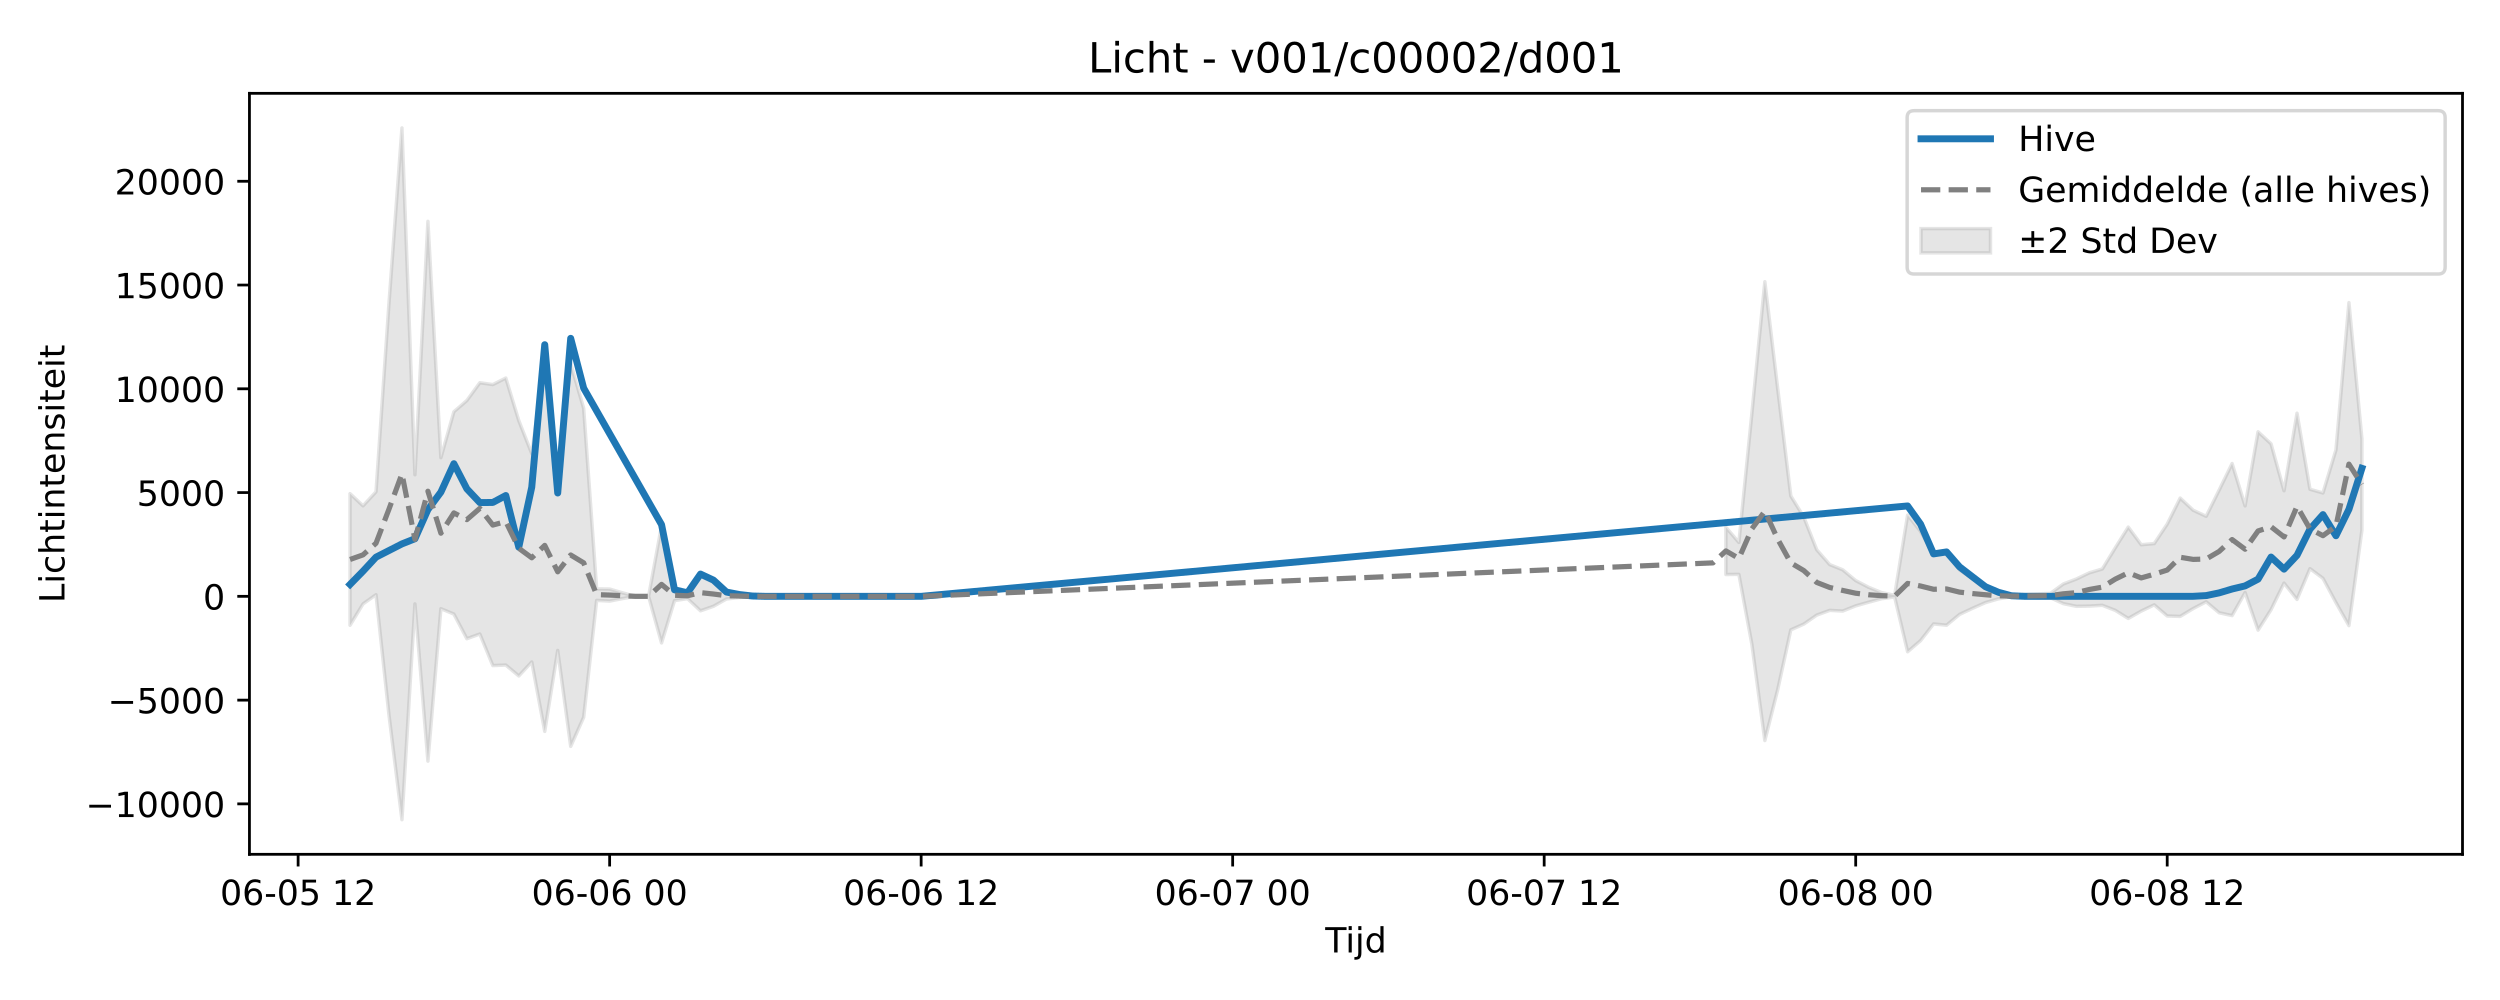
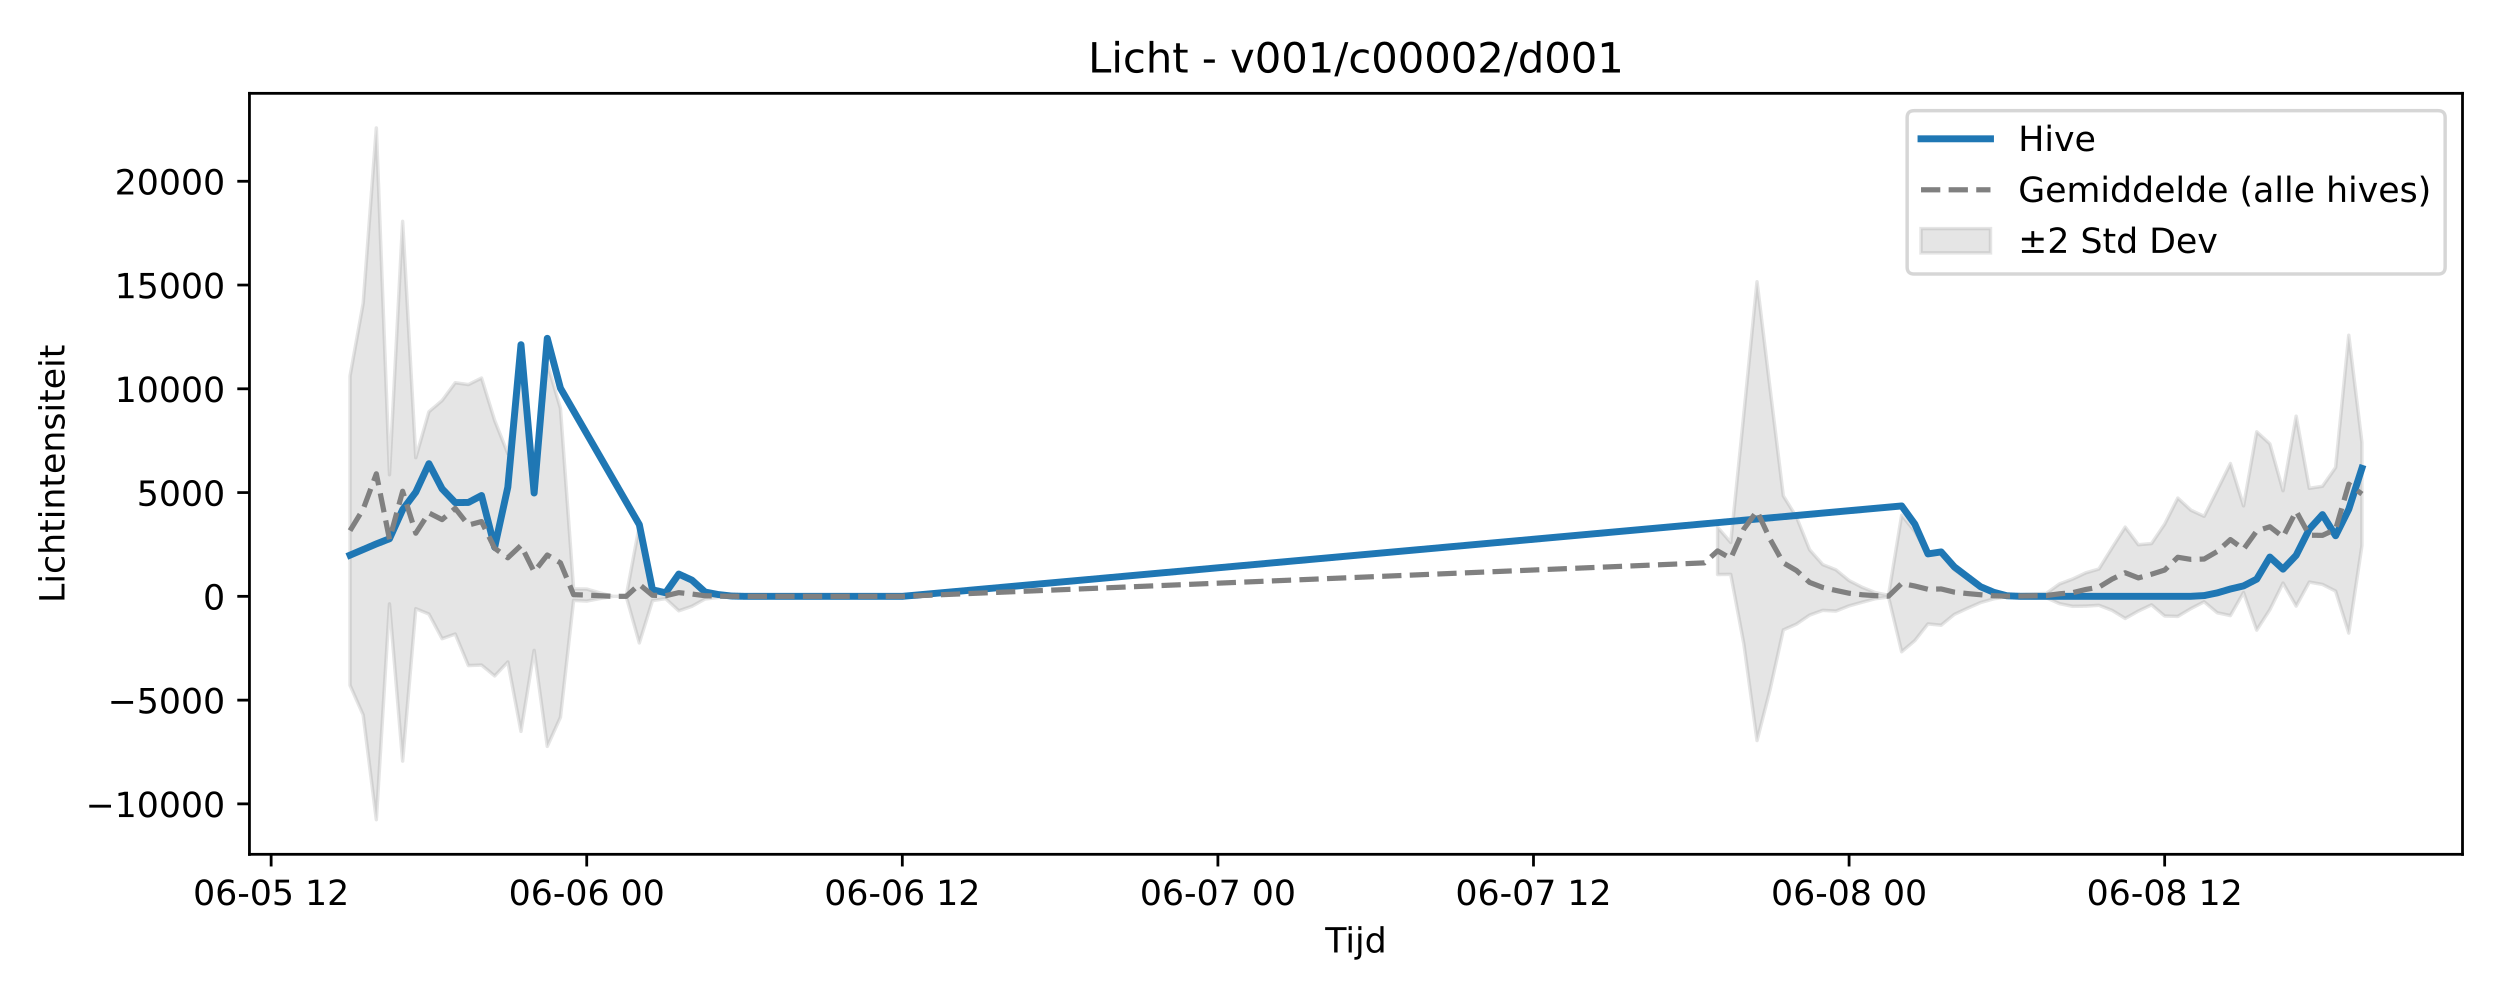
<svg xmlns="http://www.w3.org/2000/svg" xmlns:xlink="http://www.w3.org/1999/xlink" width="720pt" height="288pt" viewBox="0 0 720 288" version="1.1">
  <defs>
    <style type="text/css">*{stroke-linejoin: round; stroke-linecap: butt}</style>
  </defs>
  <g id="figure_1">
    <g id="patch_1">
      <path d="M 0 288  L 720 288  L 720 0  L 0 0  z " style="fill: #ffffff" />
    </g>
    <g id="axes_1">
      <g id="patch_2">
        <path d="M 71.84 246.04  L 709.2 246.04  L 709.2 26.88  L 71.84 26.88  z " style="fill: #ffffff" />
      </g>
      <g id="FillBetweenPolyCollection_1">
-         <path d="M 100.811 142.173  L 100.811 180.082  L 104.549 173.932  L 108.287 171.281  L 112.025 205.92  L 115.764 236.078  L 119.502 173.918  L 123.24 219.208  L 126.978 175.302  L 130.716 176.854  L 134.455 183.948  L 138.193 182.599  L 141.931 191.685  L 145.669 191.539  L 149.407 194.675  L 153.145 190.645  L 156.884 210.65  L 160.622 187.309  L 164.36 214.969  L 168.098 206.577  L 171.836 172.922  L 175.575 173.11  L 179.313 172.384  L 183.051 171.747  L 186.789 171.747  L 190.527 185.166  L 194.265 172.971  L 198.004 172.412  L 201.742 175.916  L 205.48 174.611  L 209.218 172.506  L 212.956 172.085  L 216.695 171.814  L 220.433 171.75  L 224.171 171.747  L 227.909 171.747  L 231.647 171.747  L 235.385 171.747  L 235.385 171.747  L 235.385 171.747  L 231.647 171.747  L 227.909 171.747  L 224.171 171.747  L 220.433 171.743  L 216.695 171.642  L 212.956 171.235  L 209.218 170.634  L 205.48 167.548  L 201.742 165.44  L 198.004 170.741  L 194.265 169.896  L 190.527 151.444  L 186.789 171.747  L 183.051 171.747  L 179.313 170.741  L 175.575 169.647  L 171.836 169.599  L 168.098 117.611  L 164.36 104.71  L 160.622 142.045  L 156.884 103.493  L 153.145 130.638  L 149.407 121.118  L 145.669 108.875  L 141.931 110.759  L 138.193 110.227  L 134.455 115.351  L 130.716 118.583  L 126.978 131.815  L 123.24 63.742  L 119.502 136.733  L 115.764 36.842  L 112.025 87.329  L 108.287 141.645  L 104.549 145.672  L 100.811 142.173  z " clip-path="url(#p988dd972a3)" style="fill: #808080; fill-opacity: 0.2; stroke: #808080; stroke-opacity: 0.2" />
-         <path d="M 497.058 151.857  L 497.058 165.467  L 500.796 165.419  L 504.535 185.517  L 508.273 213.277  L 512.011 198.489  L 515.749 181.401  L 519.487 179.738  L 523.225 177.148  L 526.964 175.785  L 530.702 175.987  L 534.44 174.493  L 538.178 173.438  L 541.916 172.425  L 545.655 171.944  L 549.393 187.705  L 553.131 184.494  L 556.869 179.69  L 560.607 180.06  L 564.345 176.959  L 568.084 175.195  L 571.822 173.543  L 575.56 172.463  L 579.298 171.852  L 583.036 172.131  L 586.775 172.16  L 590.513 172.146  L 594.251 173.849  L 597.989 174.624  L 601.727 174.563  L 605.465 174.327  L 609.204 175.787  L 612.942 178.116  L 616.68 175.99  L 620.418 174.197  L 624.156 177.411  L 627.895 177.532  L 631.633 175.271  L 635.371 173.314  L 639.109 176.479  L 642.847 177.292  L 646.585 170.656  L 650.324 181.476  L 654.062 175.594  L 657.8 167.931  L 661.538 172.636  L 665.276 163.767  L 669.015 166.569  L 672.753 173.549  L 676.491 180.184  L 680.229 152.719  L 680.229 126.362  L 680.229 126.362  L 676.491 87.151  L 672.753 129.57  L 669.015 141.975  L 665.276 140.905  L 661.538 119.002  L 657.8 141.332  L 654.062 127.817  L 650.324 124.358  L 646.585 145.693  L 642.847 133.495  L 639.109 141.157  L 635.371 148.696  L 631.633 146.943  L 627.895 143.449  L 624.156 150.942  L 620.418 156.55  L 616.68 156.881  L 612.942 151.801  L 609.204 157.774  L 605.465 163.868  L 601.727 164.974  L 597.989 166.759  L 594.251 168.18  L 590.513 170.905  L 586.775 171.033  L 583.036 171.173  L 579.298 171.543  L 575.56 170.695  L 571.822 169.029  L 568.084 166.693  L 564.345 164.107  L 560.607 159.17  L 556.869 159.73  L 553.131 153.059  L 549.393 148.347  L 545.655 171.436  L 541.916 170.677  L 538.178 169.146  L 534.44 167.204  L 530.702 164.102  L 526.964 162.608  L 523.225 158.333  L 519.487 148.905  L 515.749 142.816  L 512.011 112.186  L 508.273 81.132  L 504.535 119.111  L 500.796 156.227  L 497.058 151.857  z " clip-path="url(#p988dd972a3)" style="fill: #808080; fill-opacity: 0.2; stroke: #808080; stroke-opacity: 0.2" />
+         <path d="M 100.811 108.282  L 100.811 197.364  L 104.598 205.92  L 108.385 236.078  L 112.172 173.918  L 115.959 219.208  L 119.746 175.302  L 123.533 176.854  L 127.32 183.948  L 131.107 182.599  L 134.894 191.685  L 138.681 191.539  L 142.468 194.675  L 146.255 190.645  L 150.043 210.65  L 153.83 187.309  L 157.617 214.969  L 161.404 206.577  L 165.191 172.922  L 168.978 173.11  L 172.765 172.384  L 176.552 171.747  L 180.339 171.747  L 184.126 185.166  L 187.913 172.971  L 191.7 172.412  L 195.487 175.916  L 199.274 174.611  L 203.061 172.506  L 206.848 172.085  L 210.635 171.814  L 214.422 171.75  L 218.209 171.747  L 221.996 171.747  L 225.783 171.747  L 229.571 171.747  L 229.571 171.747  L 229.571 171.747  L 225.783 171.747  L 221.996 171.747  L 218.209 171.747  L 214.422 171.743  L 210.635 171.642  L 206.848 171.235  L 203.061 170.634  L 199.274 167.548  L 195.487 165.44  L 191.7 170.741  L 187.913 169.896  L 184.126 151.444  L 180.339 171.747  L 176.552 171.747  L 172.765 170.741  L 168.978 169.647  L 165.191 169.599  L 161.404 117.611  L 157.617 104.71  L 153.83 142.045  L 150.043 103.493  L 146.255 130.638  L 142.468 121.118  L 138.681 108.875  L 134.894 110.759  L 131.107 110.227  L 127.32 115.351  L 123.533 118.583  L 119.746 131.815  L 115.959 63.742  L 112.172 136.733  L 108.385 36.842  L 104.598 87.329  L 100.811 108.282  z " clip-path="url(#p663d65a02d)" style="fill: #808080; fill-opacity: 0.2; stroke: #808080; stroke-opacity: 0.2" />
+         <path d="M 494.664 151.857  L 494.664 165.467  L 498.451 165.419  L 502.238 185.517  L 506.025 213.277  L 509.812 198.489  L 513.599 181.401  L 517.386 179.738  L 521.173 177.148  L 524.96 175.785  L 528.747 175.987  L 532.534 174.493  L 536.321 173.438  L 540.108 172.425  L 543.895 171.944  L 547.682 187.705  L 551.469 184.494  L 555.257 179.69  L 559.044 180.06  L 562.831 176.959  L 566.618 175.195  L 570.405 173.543  L 574.192 172.463  L 577.979 171.852  L 581.766 172.131  L 585.553 172.16  L 589.34 172.146  L 593.127 173.849  L 596.914 174.624  L 600.701 174.563  L 604.488 174.327  L 608.275 175.787  L 612.062 178.116  L 615.849 175.99  L 619.636 174.197  L 623.423 177.411  L 627.21 177.532  L 630.997 175.271  L 634.785 173.314  L 638.572 176.479  L 642.359 177.292  L 646.146 170.656  L 649.933 181.476  L 653.72 175.594  L 657.507 167.931  L 661.294 174.553  L 665.081 167.64  L 668.868 168.316  L 672.655 170.24  L 676.442 182.321  L 680.229 157.184  L 680.229 127.393  L 680.229 127.393  L 676.442 96.543  L 672.655 134.626  L 668.868 140.053  L 665.081 140.634  L 661.294 119.855  L 657.507 141.332  L 653.72 127.817  L 649.933 124.358  L 646.146 145.693  L 642.359 133.495  L 638.572 141.157  L 634.785 148.696  L 630.997 146.943  L 627.21 143.449  L 623.423 150.942  L 619.636 156.55  L 615.849 156.881  L 612.062 151.801  L 608.275 157.774  L 604.488 163.868  L 600.701 164.974  L 596.914 166.759  L 593.127 168.18  L 589.34 170.905  L 585.553 171.033  L 581.766 171.173  L 577.979 171.543  L 574.192 170.695  L 570.405 169.029  L 566.618 166.693  L 562.831 164.107  L 559.044 159.17  L 555.257 159.73  L 551.469 153.059  L 547.682 148.347  L 543.895 171.436  L 540.108 170.677  L 536.321 169.146  L 532.534 167.204  L 528.747 164.102  L 524.96 162.608  L 521.173 158.333  L 517.386 148.905  L 513.599 142.816  L 509.812 112.186  L 506.025 81.132  L 502.238 119.111  L 498.451 156.227  L 494.664 151.857  z " clip-path="url(#p663d65a02d)" style="fill: #808080; fill-opacity: 0.2; stroke: #808080; stroke-opacity: 0.2" />
      </g>
      <g id="matplotlib.axis_1">
        <g id="xtick_1">
          <g id="line2d_1">
            <defs>
-               <path id="m07c2695790" d="M 0 0  L 0 3.5  " style="stroke: #000000; stroke-width: 0.8" />
-             </defs>
-             <g>
-               <use xlink:href="#m07c2695790" x="85.858" y="246.04" style="stroke: #000000; stroke-width: 0.8" />
+               <path id="m29e6b33f01" d="M 0 0  L 0 3.5  " style="stroke: #000000; stroke-width: 0.8" />
+             </defs>
+             <g>
+               <use xlink:href="#m29e6b33f01" x="78.089" y="246.04" style="stroke: #000000; stroke-width: 0.8" />
            </g>
          </g>
          <g id="text_1">
-             <g transform="translate(63.37771 260.6384) scale(0.1 -0.1)">
+             <g transform="translate(55.60816 260.6384) scale(0.1 -0.1)">
              <defs>
                <path id="DejaVuSans-30" d="M 2034 4250  Q 1547 4250 1301 3770  Q 1056 3291 1056 2328  Q 1056 1369 1301 889  Q 1547 409 2034 409  Q 2525 409 2770 889  Q 3016 1369 3016 2328  Q 3016 3291 2770 3770  Q 2525 4250 2034 4250  z M 2034 4750  Q 2819 4750 3233 4129  Q 3647 3509 3647 2328  Q 3647 1150 3233 529  Q 2819 -91 2034 -91  Q 1250 -91 836 529  Q 422 1150 422 2328  Q 422 3509 836 4129  Q 1250 4750 2034 4750  z " transform="scale(0.015625)" />
                <path id="DejaVuSans-36" d="M 2113 2584  Q 1688 2584 1439 2293  Q 1191 2003 1191 1497  Q 1191 994 1439 701  Q 1688 409 2113 409  Q 2538 409 2786 701  Q 3034 994 3034 1497  Q 3034 2003 2786 2293  Q 2538 2584 2113 2584  z M 3366 4563  L 3366 3988  Q 3128 4100 2886 4159  Q 2644 4219 2406 4219  Q 1781 4219 1451 3797  Q 1122 3375 1075 2522  Q 1259 2794 1537 2939  Q 1816 3084 2150 3084  Q 2853 3084 3261 2657  Q 3669 2231 3669 1497  Q 3669 778 3244 343  Q 2819 -91 2113 -91  Q 1303 -91 875 529  Q 447 1150 447 2328  Q 447 3434 972 4092  Q 1497 4750 2381 4750  Q 2619 4750 2861 4703  Q 3103 4656 3366 4563  z " transform="scale(0.015625)" />
                <path id="DejaVuSans-2d" d="M 313 2009  L 1997 2009  L 1997 1497  L 313 1497  L 313 2009  z " transform="scale(0.015625)" />
                <path id="DejaVuSans-35" d="M 691 4666  L 3169 4666  L 3169 4134  L 1269 4134  L 1269 2991  Q 1406 3038 1543 3061  Q 1681 3084 1819 3084  Q 2600 3084 3056 2656  Q 3513 2228 3513 1497  Q 3513 744 3044 326  Q 2575 -91 1722 -91  Q 1428 -91 1123 -41  Q 819 9 494 109  L 494 744  Q 775 591 1075 516  Q 1375 441 1709 441  Q 2250 441 2565 725  Q 2881 1009 2881 1497  Q 2881 1984 2565 2268  Q 2250 2553 1709 2553  Q 1456 2553 1204 2497  Q 953 2441 691 2322  L 691 4666  z " transform="scale(0.015625)" />
                <path id="DejaVuSans-20" transform="scale(0.015625)" />
                <path id="DejaVuSans-31" d="M 794 531  L 1825 531  L 1825 4091  L 703 3866  L 703 4441  L 1819 4666  L 2450 4666  L 2450 531  L 3481 531  L 3481 0  L 794 0  L 794 531  z " transform="scale(0.015625)" />
                <path id="DejaVuSans-32" d="M 1228 531  L 3431 531  L 3431 0  L 469 0  L 469 531  Q 828 903 1448 1529  Q 2069 2156 2228 2338  Q 2531 2678 2651 2914  Q 2772 3150 2772 3378  Q 2772 3750 2511 3984  Q 2250 4219 1831 4219  Q 1534 4219 1204 4116  Q 875 4013 500 3803  L 500 4441  Q 881 4594 1212 4672  Q 1544 4750 1819 4750  Q 2544 4750 2975 4387  Q 3406 4025 3406 3419  Q 3406 3131 3298 2873  Q 3191 2616 2906 2266  Q 2828 2175 2409 1742  Q 1991 1309 1228 531  z " transform="scale(0.015625)" />
              </defs>
              <use xlink:href="#DejaVuSans-30" />
              <use xlink:href="#DejaVuSans-36" transform="translate(63.62305 0)" />
              <use xlink:href="#DejaVuSans-2d" transform="translate(127.2461 0)" />
              <use xlink:href="#DejaVuSans-30" transform="translate(163.3301 0)" />
              <use xlink:href="#DejaVuSans-35" transform="translate(226.9531 0)" />
              <use xlink:href="#DejaVuSans-20" transform="translate(290.5762 0)" />
              <use xlink:href="#DejaVuSans-31" transform="translate(322.3633 0)" />
              <use xlink:href="#DejaVuSans-32" transform="translate(385.9863 0)" />
            </g>
          </g>
        </g>
        <g id="xtick_2">
          <g id="line2d_2">
            <g>
-               <use xlink:href="#m07c2695790" x="175.575" y="246.04" style="stroke: #000000; stroke-width: 0.8" />
+               <use xlink:href="#m29e6b33f01" x="168.978" y="246.04" style="stroke: #000000; stroke-width: 0.8" />
            </g>
          </g>
          <g id="text_2">
-             <g transform="translate(153.0941 260.6384) scale(0.1 -0.1)">
+             <g transform="translate(146.4973 260.6384) scale(0.1 -0.1)">
              <use xlink:href="#DejaVuSans-30" />
              <use xlink:href="#DejaVuSans-36" transform="translate(63.62305 0)" />
              <use xlink:href="#DejaVuSans-2d" transform="translate(127.2461 0)" />
              <use xlink:href="#DejaVuSans-30" transform="translate(163.3301 0)" />
              <use xlink:href="#DejaVuSans-36" transform="translate(226.9531 0)" />
              <use xlink:href="#DejaVuSans-20" transform="translate(290.5762 0)" />
              <use xlink:href="#DejaVuSans-30" transform="translate(322.3633 0)" />
              <use xlink:href="#DejaVuSans-30" transform="translate(385.9863 0)" />
            </g>
          </g>
        </g>
        <g id="xtick_3">
          <g id="line2d_3">
            <g>
-               <use xlink:href="#m07c2695790" x="265.291" y="246.04" style="stroke: #000000; stroke-width: 0.8" />
+               <use xlink:href="#m29e6b33f01" x="259.867" y="246.04" style="stroke: #000000; stroke-width: 0.8" />
            </g>
          </g>
          <g id="text_3">
-             <g transform="translate(242.8104 260.6384) scale(0.1 -0.1)">
+             <g transform="translate(237.3864 260.6384) scale(0.1 -0.1)">
              <use xlink:href="#DejaVuSans-30" />
              <use xlink:href="#DejaVuSans-36" transform="translate(63.62305 0)" />
              <use xlink:href="#DejaVuSans-2d" transform="translate(127.2461 0)" />
              <use xlink:href="#DejaVuSans-30" transform="translate(163.3301 0)" />
              <use xlink:href="#DejaVuSans-36" transform="translate(226.9531 0)" />
              <use xlink:href="#DejaVuSans-20" transform="translate(290.5762 0)" />
              <use xlink:href="#DejaVuSans-31" transform="translate(322.3633 0)" />
              <use xlink:href="#DejaVuSans-32" transform="translate(385.9863 0)" />
            </g>
          </g>
        </g>
        <g id="xtick_4">
          <g id="line2d_4">
            <g>
-               <use xlink:href="#m07c2695790" x="355.007" y="246.04" style="stroke: #000000; stroke-width: 0.8" />
+               <use xlink:href="#m29e6b33f01" x="350.756" y="246.04" style="stroke: #000000; stroke-width: 0.8" />
            </g>
          </g>
          <g id="text_4">
-             <g transform="translate(332.5268 260.6384) scale(0.1 -0.1)">
+             <g transform="translate(328.2755 260.6384) scale(0.1 -0.1)">
              <defs>
                <path id="DejaVuSans-37" d="M 525 4666  L 3525 4666  L 3525 4397  L 1831 0  L 1172 0  L 2766 4134  L 525 4134  L 525 4666  z " transform="scale(0.015625)" />
              </defs>
              <use xlink:href="#DejaVuSans-30" />
              <use xlink:href="#DejaVuSans-36" transform="translate(63.62305 0)" />
              <use xlink:href="#DejaVuSans-2d" transform="translate(127.2461 0)" />
              <use xlink:href="#DejaVuSans-30" transform="translate(163.3301 0)" />
              <use xlink:href="#DejaVuSans-37" transform="translate(226.9531 0)" />
              <use xlink:href="#DejaVuSans-20" transform="translate(290.5762 0)" />
              <use xlink:href="#DejaVuSans-30" transform="translate(322.3633 0)" />
              <use xlink:href="#DejaVuSans-30" transform="translate(385.9863 0)" />
            </g>
          </g>
        </g>
        <g id="xtick_5">
          <g id="line2d_5">
            <g>
-               <use xlink:href="#m07c2695790" x="444.724" y="246.04" style="stroke: #000000; stroke-width: 0.8" />
+               <use xlink:href="#m29e6b33f01" x="441.645" y="246.04" style="stroke: #000000; stroke-width: 0.8" />
            </g>
          </g>
          <g id="text_5">
-             <g transform="translate(422.2432 260.6384) scale(0.1 -0.1)">
+             <g transform="translate(419.1647 260.6384) scale(0.1 -0.1)">
              <use xlink:href="#DejaVuSans-30" />
              <use xlink:href="#DejaVuSans-36" transform="translate(63.62305 0)" />
              <use xlink:href="#DejaVuSans-2d" transform="translate(127.2461 0)" />
              <use xlink:href="#DejaVuSans-30" transform="translate(163.3301 0)" />
              <use xlink:href="#DejaVuSans-37" transform="translate(226.9531 0)" />
              <use xlink:href="#DejaVuSans-20" transform="translate(290.5762 0)" />
              <use xlink:href="#DejaVuSans-31" transform="translate(322.3633 0)" />
              <use xlink:href="#DejaVuSans-32" transform="translate(385.9863 0)" />
            </g>
          </g>
        </g>
        <g id="xtick_6">
          <g id="line2d_6">
            <g>
-               <use xlink:href="#m07c2695790" x="534.44" y="246.04" style="stroke: #000000; stroke-width: 0.8" />
+               <use xlink:href="#m29e6b33f01" x="532.534" y="246.04" style="stroke: #000000; stroke-width: 0.8" />
            </g>
          </g>
          <g id="text_6">
-             <g transform="translate(511.9595 260.6384) scale(0.1 -0.1)">
+             <g transform="translate(510.0538 260.6384) scale(0.1 -0.1)">
              <defs>
                <path id="DejaVuSans-38" d="M 2034 2216  Q 1584 2216 1326 1975  Q 1069 1734 1069 1313  Q 1069 891 1326 650  Q 1584 409 2034 409  Q 2484 409 2743 651  Q 3003 894 3003 1313  Q 3003 1734 2745 1975  Q 2488 2216 2034 2216  z M 1403 2484  Q 997 2584 770 2862  Q 544 3141 544 3541  Q 544 4100 942 4425  Q 1341 4750 2034 4750  Q 2731 4750 3128 4425  Q 3525 4100 3525 3541  Q 3525 3141 3298 2862  Q 3072 2584 2669 2484  Q 3125 2378 3379 2068  Q 3634 1759 3634 1313  Q 3634 634 3220 271  Q 2806 -91 2034 -91  Q 1263 -91 848 271  Q 434 634 434 1313  Q 434 1759 690 2068  Q 947 2378 1403 2484  z M 1172 3481  Q 1172 3119 1398 2916  Q 1625 2713 2034 2713  Q 2441 2713 2670 2916  Q 2900 3119 2900 3481  Q 2900 3844 2670 4047  Q 2441 4250 2034 4250  Q 1625 4250 1398 4047  Q 1172 3844 1172 3481  z " transform="scale(0.015625)" />
              </defs>
              <use xlink:href="#DejaVuSans-30" />
              <use xlink:href="#DejaVuSans-36" transform="translate(63.62305 0)" />
              <use xlink:href="#DejaVuSans-2d" transform="translate(127.2461 0)" />
              <use xlink:href="#DejaVuSans-30" transform="translate(163.3301 0)" />
              <use xlink:href="#DejaVuSans-38" transform="translate(226.9531 0)" />
              <use xlink:href="#DejaVuSans-20" transform="translate(290.5762 0)" />
              <use xlink:href="#DejaVuSans-30" transform="translate(322.3633 0)" />
              <use xlink:href="#DejaVuSans-30" transform="translate(385.9863 0)" />
            </g>
          </g>
        </g>
        <g id="xtick_7">
          <g id="line2d_7">
            <g>
-               <use xlink:href="#m07c2695790" x="624.156" y="246.04" style="stroke: #000000; stroke-width: 0.8" />
+               <use xlink:href="#m29e6b33f01" x="623.423" y="246.04" style="stroke: #000000; stroke-width: 0.8" />
            </g>
          </g>
          <g id="text_7">
-             <g transform="translate(601.6759 260.6384) scale(0.1 -0.1)">
+             <g transform="translate(600.9429 260.6384) scale(0.1 -0.1)">
              <use xlink:href="#DejaVuSans-30" />
              <use xlink:href="#DejaVuSans-36" transform="translate(63.62305 0)" />
              <use xlink:href="#DejaVuSans-2d" transform="translate(127.2461 0)" />
              <use xlink:href="#DejaVuSans-30" transform="translate(163.3301 0)" />
              <use xlink:href="#DejaVuSans-38" transform="translate(226.9531 0)" />
              <use xlink:href="#DejaVuSans-20" transform="translate(290.5762 0)" />
              <use xlink:href="#DejaVuSans-31" transform="translate(322.3633 0)" />
              <use xlink:href="#DejaVuSans-32" transform="translate(385.9863 0)" />
            </g>
          </g>
        </g>
        <g id="text_8">
          <g transform="translate(381.67 274.3166) scale(0.1 -0.1)">
            <defs>
              <path id="DejaVuSans-54" d="M -19 4666  L 3928 4666  L 3928 4134  L 2272 4134  L 2272 0  L 1638 0  L 1638 4134  L -19 4134  L -19 4666  z " transform="scale(0.015625)" />
              <path id="DejaVuSans-69" d="M 603 3500  L 1178 3500  L 1178 0  L 603 0  L 603 3500  z M 603 4863  L 1178 4863  L 1178 4134  L 603 4134  L 603 4863  z " transform="scale(0.015625)" />
              <path id="DejaVuSans-6a" d="M 603 3500  L 1178 3500  L 1178 -63  Q 1178 -731 923 -1031  Q 669 -1331 103 -1331  L -116 -1331  L -116 -844  L 38 -844  Q 366 -844 484 -692  Q 603 -541 603 -63  L 603 3500  z M 603 4863  L 1178 4863  L 1178 4134  L 603 4134  L 603 4863  z " transform="scale(0.015625)" />
              <path id="DejaVuSans-64" d="M 2906 2969  L 2906 4863  L 3481 4863  L 3481 0  L 2906 0  L 2906 525  Q 2725 213 2448 61  Q 2172 -91 1784 -91  Q 1150 -91 751 415  Q 353 922 353 1747  Q 353 2572 751 3078  Q 1150 3584 1784 3584  Q 2172 3584 2448 3432  Q 2725 3281 2906 2969  z M 947 1747  Q 947 1113 1208 752  Q 1469 391 1925 391  Q 2381 391 2643 752  Q 2906 1113 2906 1747  Q 2906 2381 2643 2742  Q 2381 3103 1925 3103  Q 1469 3103 1208 2742  Q 947 2381 947 1747  z " transform="scale(0.015625)" />
            </defs>
            <use xlink:href="#DejaVuSans-54" />
            <use xlink:href="#DejaVuSans-69" transform="translate(57.95898 0)" />
            <use xlink:href="#DejaVuSans-6a" transform="translate(85.74219 0)" />
            <use xlink:href="#DejaVuSans-64" transform="translate(113.5254 0)" />
          </g>
        </g>
      </g>
      <g id="matplotlib.axis_2">
        <g id="ytick_1">
          <g id="line2d_8">
            <defs>
-               <path id="ma1387396ec" d="M 0 0  L -3.5 0  " style="stroke: #000000; stroke-width: 0.8" />
-             </defs>
-             <g>
-               <use xlink:href="#ma1387396ec" x="71.84" y="231.518" style="stroke: #000000; stroke-width: 0.8" />
+               <path id="mee8931b8e4" d="M 0 0  L -3.5 0  " style="stroke: #000000; stroke-width: 0.8" />
+             </defs>
+             <g>
+               <use xlink:href="#mee8931b8e4" x="71.84" y="231.518" style="stroke: #000000; stroke-width: 0.8" />
            </g>
          </g>
          <g id="text_9">
            <g transform="translate(24.64781 235.3177) scale(0.1 -0.1)">
              <defs>
                <path id="DejaVuSans-2212" d="M 678 2272  L 4684 2272  L 4684 1741  L 678 1741  L 678 2272  z " transform="scale(0.015625)" />
              </defs>
              <use xlink:href="#DejaVuSans-2212" />
              <use xlink:href="#DejaVuSans-31" transform="translate(83.78906 0)" />
              <use xlink:href="#DejaVuSans-30" transform="translate(147.4121 0)" />
              <use xlink:href="#DejaVuSans-30" transform="translate(211.0352 0)" />
              <use xlink:href="#DejaVuSans-30" transform="translate(274.6582 0)" />
              <use xlink:href="#DejaVuSans-30" transform="translate(338.2812 0)" />
            </g>
          </g>
        </g>
        <g id="ytick_2">
          <g id="line2d_9">
            <g>
-               <use xlink:href="#ma1387396ec" x="71.84" y="201.633" style="stroke: #000000; stroke-width: 0.8" />
+               <use xlink:href="#mee8931b8e4" x="71.84" y="201.633" style="stroke: #000000; stroke-width: 0.8" />
            </g>
          </g>
          <g id="text_10">
            <g transform="translate(31.01031 205.432) scale(0.1 -0.1)">
              <use xlink:href="#DejaVuSans-2212" />
              <use xlink:href="#DejaVuSans-35" transform="translate(83.78906 0)" />
              <use xlink:href="#DejaVuSans-30" transform="translate(147.4121 0)" />
              <use xlink:href="#DejaVuSans-30" transform="translate(211.0352 0)" />
              <use xlink:href="#DejaVuSans-30" transform="translate(274.6582 0)" />
            </g>
          </g>
        </g>
        <g id="ytick_3">
          <g id="line2d_10">
            <g>
-               <use xlink:href="#ma1387396ec" x="71.84" y="171.747" style="stroke: #000000; stroke-width: 0.8" />
+               <use xlink:href="#mee8931b8e4" x="71.84" y="171.747" style="stroke: #000000; stroke-width: 0.8" />
            </g>
          </g>
          <g id="text_11">
            <g transform="translate(58.4775 175.5462) scale(0.1 -0.1)">
              <use xlink:href="#DejaVuSans-30" />
            </g>
          </g>
        </g>
        <g id="ytick_4">
          <g id="line2d_11">
            <g>
-               <use xlink:href="#ma1387396ec" x="71.84" y="141.861" style="stroke: #000000; stroke-width: 0.8" />
+               <use xlink:href="#mee8931b8e4" x="71.84" y="141.861" style="stroke: #000000; stroke-width: 0.8" />
            </g>
          </g>
          <g id="text_12">
            <g transform="translate(39.39 145.6605) scale(0.1 -0.1)">
              <use xlink:href="#DejaVuSans-35" />
              <use xlink:href="#DejaVuSans-30" transform="translate(63.62305 0)" />
              <use xlink:href="#DejaVuSans-30" transform="translate(127.2461 0)" />
              <use xlink:href="#DejaVuSans-30" transform="translate(190.8691 0)" />
            </g>
          </g>
        </g>
        <g id="ytick_5">
          <g id="line2d_12">
            <g>
-               <use xlink:href="#ma1387396ec" x="71.84" y="111.976" style="stroke: #000000; stroke-width: 0.8" />
+               <use xlink:href="#mee8931b8e4" x="71.84" y="111.976" style="stroke: #000000; stroke-width: 0.8" />
            </g>
          </g>
          <g id="text_13">
            <g transform="translate(33.0275 115.7748) scale(0.1 -0.1)">
              <use xlink:href="#DejaVuSans-31" />
              <use xlink:href="#DejaVuSans-30" transform="translate(63.62305 0)" />
              <use xlink:href="#DejaVuSans-30" transform="translate(127.2461 0)" />
              <use xlink:href="#DejaVuSans-30" transform="translate(190.8691 0)" />
              <use xlink:href="#DejaVuSans-30" transform="translate(254.4922 0)" />
            </g>
          </g>
        </g>
        <g id="ytick_6">
          <g id="line2d_13">
            <g>
-               <use xlink:href="#ma1387396ec" x="71.84" y="82.09" style="stroke: #000000; stroke-width: 0.8" />
+               <use xlink:href="#mee8931b8e4" x="71.84" y="82.09" style="stroke: #000000; stroke-width: 0.8" />
            </g>
          </g>
          <g id="text_14">
            <g transform="translate(33.0275 85.8891) scale(0.1 -0.1)">
              <use xlink:href="#DejaVuSans-31" />
              <use xlink:href="#DejaVuSans-35" transform="translate(63.62305 0)" />
              <use xlink:href="#DejaVuSans-30" transform="translate(127.2461 0)" />
              <use xlink:href="#DejaVuSans-30" transform="translate(190.8691 0)" />
              <use xlink:href="#DejaVuSans-30" transform="translate(254.4922 0)" />
            </g>
          </g>
        </g>
        <g id="ytick_7">
          <g id="line2d_14">
            <g>
-               <use xlink:href="#ma1387396ec" x="71.84" y="52.204" style="stroke: #000000; stroke-width: 0.8" />
+               <use xlink:href="#mee8931b8e4" x="71.84" y="52.204" style="stroke: #000000; stroke-width: 0.8" />
            </g>
          </g>
          <g id="text_15">
            <g transform="translate(33.0275 56.00339) scale(0.1 -0.1)">
              <use xlink:href="#DejaVuSans-32" />
              <use xlink:href="#DejaVuSans-30" transform="translate(63.62305 0)" />
              <use xlink:href="#DejaVuSans-30" transform="translate(127.2461 0)" />
              <use xlink:href="#DejaVuSans-30" transform="translate(190.8691 0)" />
              <use xlink:href="#DejaVuSans-30" transform="translate(254.4922 0)" />
            </g>
          </g>
        </g>
        <g id="text_16">
          <g transform="translate(18.56812 173.6561) rotate(-90) scale(0.1 -0.1)">
            <defs>
              <path id="DejaVuSans-4c" d="M 628 4666  L 1259 4666  L 1259 531  L 3531 531  L 3531 0  L 628 0  L 628 4666  z " transform="scale(0.015625)" />
              <path id="DejaVuSans-63" d="M 3122 3366  L 3122 2828  Q 2878 2963 2633 3030  Q 2388 3097 2138 3097  Q 1578 3097 1268 2742  Q 959 2388 959 1747  Q 959 1106 1268 751  Q 1578 397 2138 397  Q 2388 397 2633 464  Q 2878 531 3122 666  L 3122 134  Q 2881 22 2623 -34  Q 2366 -91 2075 -91  Q 1284 -91 818 406  Q 353 903 353 1747  Q 353 2603 823 3093  Q 1294 3584 2113 3584  Q 2378 3584 2631 3529  Q 2884 3475 3122 3366  z " transform="scale(0.015625)" />
              <path id="DejaVuSans-68" d="M 3513 2113  L 3513 0  L 2938 0  L 2938 2094  Q 2938 2591 2744 2837  Q 2550 3084 2163 3084  Q 1697 3084 1428 2787  Q 1159 2491 1159 1978  L 1159 0  L 581 0  L 581 4863  L 1159 4863  L 1159 2956  Q 1366 3272 1645 3428  Q 1925 3584 2291 3584  Q 2894 3584 3203 3211  Q 3513 2838 3513 2113  z " transform="scale(0.015625)" />
              <path id="DejaVuSans-74" d="M 1172 4494  L 1172 3500  L 2356 3500  L 2356 3053  L 1172 3053  L 1172 1153  Q 1172 725 1289 603  Q 1406 481 1766 481  L 2356 481  L 2356 0  L 1766 0  Q 1100 0 847 248  Q 594 497 594 1153  L 594 3053  L 172 3053  L 172 3500  L 594 3500  L 594 4494  L 1172 4494  z " transform="scale(0.015625)" />
              <path id="DejaVuSans-6e" d="M 3513 2113  L 3513 0  L 2938 0  L 2938 2094  Q 2938 2591 2744 2837  Q 2550 3084 2163 3084  Q 1697 3084 1428 2787  Q 1159 2491 1159 1978  L 1159 0  L 581 0  L 581 3500  L 1159 3500  L 1159 2956  Q 1366 3272 1645 3428  Q 1925 3584 2291 3584  Q 2894 3584 3203 3211  Q 3513 2838 3513 2113  z " transform="scale(0.015625)" />
              <path id="DejaVuSans-65" d="M 3597 1894  L 3597 1613  L 953 1613  Q 991 1019 1311 708  Q 1631 397 2203 397  Q 2534 397 2845 478  Q 3156 559 3463 722  L 3463 178  Q 3153 47 2828 -22  Q 2503 -91 2169 -91  Q 1331 -91 842 396  Q 353 884 353 1716  Q 353 2575 817 3079  Q 1281 3584 2069 3584  Q 2775 3584 3186 3129  Q 3597 2675 3597 1894  z M 3022 2063  Q 3016 2534 2758 2815  Q 2500 3097 2075 3097  Q 1594 3097 1305 2825  Q 1016 2553 972 2059  L 3022 2063  z " transform="scale(0.015625)" />
              <path id="DejaVuSans-73" d="M 2834 3397  L 2834 2853  Q 2591 2978 2328 3040  Q 2066 3103 1784 3103  Q 1356 3103 1142 2972  Q 928 2841 928 2578  Q 928 2378 1081 2264  Q 1234 2150 1697 2047  L 1894 2003  Q 2506 1872 2764 1633  Q 3022 1394 3022 966  Q 3022 478 2636 193  Q 2250 -91 1575 -91  Q 1294 -91 989 -36  Q 684 19 347 128  L 347 722  Q 666 556 975 473  Q 1284 391 1588 391  Q 1994 391 2212 530  Q 2431 669 2431 922  Q 2431 1156 2273 1281  Q 2116 1406 1581 1522  L 1381 1569  Q 847 1681 609 1914  Q 372 2147 372 2553  Q 372 3047 722 3315  Q 1072 3584 1716 3584  Q 2034 3584 2315 3537  Q 2597 3491 2834 3397  z " transform="scale(0.015625)" />
            </defs>
            <use xlink:href="#DejaVuSans-4c" />
            <use xlink:href="#DejaVuSans-69" transform="translate(55.71289 0)" />
            <use xlink:href="#DejaVuSans-63" transform="translate(83.49609 0)" />
            <use xlink:href="#DejaVuSans-68" transform="translate(138.4766 0)" />
            <use xlink:href="#DejaVuSans-74" transform="translate(201.8555 0)" />
            <use xlink:href="#DejaVuSans-69" transform="translate(241.0645 0)" />
            <use xlink:href="#DejaVuSans-6e" transform="translate(268.8477 0)" />
            <use xlink:href="#DejaVuSans-74" transform="translate(332.2266 0)" />
            <use xlink:href="#DejaVuSans-65" transform="translate(371.4355 0)" />
            <use xlink:href="#DejaVuSans-6e" transform="translate(432.959 0)" />
            <use xlink:href="#DejaVuSans-73" transform="translate(496.3379 0)" />
            <use xlink:href="#DejaVuSans-69" transform="translate(548.4375 0)" />
            <use xlink:href="#DejaVuSans-74" transform="translate(576.2207 0)" />
            <use xlink:href="#DejaVuSans-65" transform="translate(615.4297 0)" />
            <use xlink:href="#DejaVuSans-69" transform="translate(676.9531 0)" />
            <use xlink:href="#DejaVuSans-74" transform="translate(704.7363 0)" />
          </g>
        </g>
      </g>
      <g id="line2d_15">
-         <path d="M 100.811 168.318  L 104.549 164.5  L 108.287 160.464  L 115.764 156.645  L 119.502 155.158  L 123.24 146.763  L 126.978 141.724  L 130.716 133.548  L 134.455 140.781  L 138.193 144.742  L 141.931 144.707  L 145.669 142.71  L 149.407 157.581  L 153.145 140.3  L 156.884 99.277  L 160.622 141.981  L 164.36 97.443  L 168.098 111.79  L 190.527 151.096  L 194.265 169.864  L 198.004 170.723  L 201.742 165.332  L 205.48 167.075  L 209.218 170.508  L 212.956 171.227  L 216.695 171.651  L 220.433 171.744  L 224.171 171.747  L 227.909 171.747  L 231.647 171.747  L 235.385 171.747  L 239.124 171.747  L 242.862 171.747  L 246.6 171.747  L 250.338 171.747  L 254.076 171.747  L 257.815 171.747  L 261.553 171.747  L 265.291 171.747  L 549.393 145.712  L 553.131 150.955  L 556.869 159.524  L 560.607 158.954  L 564.345 163.246  L 568.084 166.123  L 571.822 168.983  L 575.56 170.577  L 579.298 171.583  L 583.036 171.737  L 586.775 171.747  L 590.513 171.747  L 594.251 171.747  L 597.989 171.747  L 601.727 171.747  L 605.465 171.747  L 609.204 171.747  L 612.942 171.747  L 616.68 171.747  L 620.418 171.747  L 624.156 171.747  L 627.895 171.747  L 631.633 171.737  L 635.371 171.526  L 639.109 170.751  L 642.847 169.634  L 646.585 168.74  L 650.324 166.793  L 654.062 160.435  L 657.8 163.912  L 661.538 159.932  L 665.276 152.394  L 669.015 148.21  L 672.753 154.291  L 676.491 146.673  L 680.229 134.881  " clip-path="url(#p988dd972a3)" style="fill: none; stroke: #1f77b4; stroke-width: 2; stroke-linecap: square" />
+         <path d="M 100.811 159.88  L 108.385 156.645  L 112.172 155.158  L 115.959 146.763  L 119.746 141.724  L 123.533 133.548  L 127.32 140.781  L 131.107 144.742  L 134.894 144.707  L 138.681 142.71  L 142.468 157.581  L 146.255 140.3  L 150.043 99.277  L 153.83 141.981  L 157.617 97.443  L 161.404 111.79  L 184.126 151.096  L 187.913 169.864  L 191.7 170.723  L 195.487 165.332  L 199.274 167.075  L 203.061 170.508  L 206.848 171.227  L 210.635 171.651  L 214.422 171.744  L 218.209 171.747  L 221.996 171.747  L 225.783 171.747  L 229.571 171.747  L 233.358 171.747  L 237.145 171.747  L 240.932 171.747  L 244.719 171.747  L 248.506 171.747  L 252.293 171.747  L 256.08 171.747  L 259.867 171.747  L 547.682 145.712  L 551.469 150.955  L 555.257 159.524  L 559.044 158.954  L 562.831 163.246  L 566.618 166.123  L 570.405 168.983  L 574.192 170.577  L 577.979 171.583  L 581.766 171.737  L 585.553 171.747  L 589.34 171.747  L 593.127 171.747  L 596.914 171.747  L 600.701 171.747  L 604.488 171.747  L 608.275 171.747  L 612.062 171.747  L 615.849 171.747  L 619.636 171.747  L 623.423 171.747  L 627.21 171.747  L 630.997 171.737  L 634.785 171.526  L 638.572 170.751  L 642.359 169.634  L 646.146 168.74  L 649.933 166.793  L 653.72 160.435  L 657.507 163.912  L 661.294 159.932  L 665.081 152.394  L 668.868 148.21  L 672.655 154.291  L 676.442 146.673  L 680.229 134.881  " clip-path="url(#p663d65a02d)" style="fill: none; stroke: #1f77b4; stroke-width: 2; stroke-linecap: square" />
      </g>
      <g id="line2d_16">
-         <path d="M 100.811 161.128  L 104.549 159.802  L 108.287 156.463  L 112.025 146.624  L 115.764 136.46  L 119.502 155.325  L 123.24 141.475  L 126.978 153.558  L 130.716 147.719  L 134.455 149.65  L 138.193 146.413  L 141.931 151.222  L 145.669 150.207  L 149.407 157.896  L 153.145 160.641  L 156.884 157.071  L 160.622 164.677  L 164.36 159.84  L 168.098 162.094  L 171.836 171.261  L 175.575 171.378  L 179.313 171.563  L 183.051 171.747  L 186.789 171.747  L 190.527 168.305  L 194.265 171.433  L 198.004 171.576  L 201.742 170.678  L 205.48 171.08  L 209.218 171.57  L 212.956 171.66  L 216.695 171.728  L 220.433 171.746  L 224.171 171.747  L 227.909 171.747  L 231.647 171.747  L 235.385 171.747  L 239.124 171.747  L 242.862 171.747  L 246.6 171.747  L 250.338 171.747  L 254.076 171.747  L 257.815 171.747  L 261.553 171.747  L 265.291 171.747  L 493.32 162.106  L 497.058 158.662  L 500.796 160.823  L 504.535 152.314  L 508.273 147.204  L 512.011 155.337  L 515.749 162.109  L 519.487 164.321  L 523.225 167.74  L 526.964 169.197  L 530.702 170.044  L 534.44 170.849  L 538.178 171.292  L 541.916 171.551  L 545.655 171.69  L 549.393 168.026  L 553.131 168.776  L 556.869 169.71  L 560.607 169.615  L 564.345 170.533  L 568.084 170.944  L 571.822 171.286  L 575.56 171.579  L 579.298 171.698  L 583.036 171.652  L 586.775 171.596  L 590.513 171.526  L 594.251 171.015  L 597.989 170.692  L 601.727 169.769  L 605.465 169.098  L 609.204 166.781  L 612.942 164.958  L 616.68 166.436  L 620.418 165.374  L 624.156 164.176  L 627.895 160.491  L 631.633 161.107  L 635.371 161.005  L 639.109 158.818  L 642.847 155.393  L 646.585 158.174  L 650.324 152.917  L 654.062 151.705  L 657.8 154.632  L 661.538 145.819  L 665.276 152.336  L 669.015 154.272  L 672.753 151.559  L 676.491 133.668  L 680.229 139.541  " clip-path="url(#p988dd972a3)" style="fill: none; stroke-dasharray: 5.55,2.4; stroke-dashoffset: 0; stroke: #808080; stroke-width: 1.5" />
+         <path d="M 100.811 152.823  L 104.598 146.624  L 108.385 136.46  L 112.172 155.325  L 115.959 141.475  L 119.746 153.558  L 123.533 147.719  L 127.32 149.65  L 131.107 146.413  L 134.894 151.222  L 138.681 150.207  L 142.468 157.896  L 146.255 160.641  L 150.043 157.071  L 153.83 164.677  L 157.617 159.84  L 161.404 162.094  L 165.191 171.261  L 168.978 171.378  L 172.765 171.563  L 176.552 171.747  L 180.339 171.747  L 184.126 168.305  L 187.913 171.433  L 191.7 171.576  L 195.487 170.678  L 199.274 171.08  L 203.061 171.57  L 206.848 171.66  L 210.635 171.728  L 214.422 171.746  L 218.209 171.747  L 221.996 171.747  L 225.783 171.747  L 229.571 171.747  L 233.358 171.747  L 237.145 171.747  L 240.932 171.747  L 244.719 171.747  L 248.506 171.747  L 252.293 171.747  L 256.08 171.747  L 259.867 171.747  L 490.877 162.106  L 494.664 158.662  L 498.451 160.823  L 502.238 152.314  L 506.025 147.204  L 509.812 155.337  L 513.599 162.109  L 517.386 164.321  L 521.173 167.74  L 524.96 169.197  L 528.747 170.044  L 532.534 170.849  L 536.321 171.292  L 540.108 171.551  L 543.895 171.69  L 547.682 168.026  L 551.469 168.776  L 555.257 169.71  L 559.044 169.615  L 562.831 170.533  L 566.618 170.944  L 570.405 171.286  L 574.192 171.579  L 577.979 171.698  L 581.766 171.652  L 585.553 171.596  L 589.34 171.526  L 593.127 171.015  L 596.914 170.692  L 600.701 169.769  L 604.488 169.098  L 608.275 166.781  L 612.062 164.958  L 615.849 166.436  L 619.636 165.374  L 623.423 164.176  L 627.21 160.491  L 630.997 161.107  L 634.785 161.005  L 638.572 158.818  L 642.359 155.393  L 646.146 158.174  L 649.933 152.917  L 653.72 151.705  L 657.507 154.632  L 661.294 147.204  L 665.081 154.137  L 668.868 154.185  L 672.655 152.433  L 676.442 139.432  L 680.229 142.289  " clip-path="url(#p663d65a02d)" style="fill: none; stroke-dasharray: 5.55,2.4; stroke-dashoffset: 0; stroke: #808080; stroke-width: 1.5" />
      </g>
      <g id="patch_3">
        <path d="M 71.84 246.04  L 71.84 26.88  " style="fill: none; stroke: #000000; stroke-width: 0.8; stroke-linejoin: miter; stroke-linecap: square" />
      </g>
      <g id="patch_4">
        <path d="M 709.2 246.04  L 709.2 26.88  " style="fill: none; stroke: #000000; stroke-width: 0.8; stroke-linejoin: miter; stroke-linecap: square" />
      </g>
      <g id="patch_5">
        <path d="M 71.84 246.04  L 709.2 246.04  " style="fill: none; stroke: #000000; stroke-width: 0.8; stroke-linejoin: miter; stroke-linecap: square" />
      </g>
      <g id="patch_6">
        <path d="M 71.84 26.88  L 709.2 26.88  " style="fill: none; stroke: #000000; stroke-width: 0.8; stroke-linejoin: miter; stroke-linecap: square" />
      </g>
      <g id="text_17">
        <g transform="translate(313.3834 20.88) scale(0.12 -0.12)">
          <defs>
            <path id="DejaVuSans-76" d="M 191 3500  L 800 3500  L 1894 563  L 2988 3500  L 3597 3500  L 2284 0  L 1503 0  L 191 3500  z " transform="scale(0.015625)" />
            <path id="DejaVuSans-2f" d="M 1625 4666  L 2156 4666  L 531 -594  L 0 -594  L 1625 4666  z " transform="scale(0.015625)" />
          </defs>
          <use xlink:href="#DejaVuSans-4c" />
          <use xlink:href="#DejaVuSans-69" transform="translate(55.71289 0)" />
          <use xlink:href="#DejaVuSans-63" transform="translate(83.49609 0)" />
          <use xlink:href="#DejaVuSans-68" transform="translate(138.4766 0)" />
          <use xlink:href="#DejaVuSans-74" transform="translate(201.8555 0)" />
          <use xlink:href="#DejaVuSans-20" transform="translate(241.0645 0)" />
          <use xlink:href="#DejaVuSans-2d" transform="translate(272.8516 0)" />
          <use xlink:href="#DejaVuSans-20" transform="translate(308.9355 0)" />
          <use xlink:href="#DejaVuSans-76" transform="translate(340.7227 0)" />
          <use xlink:href="#DejaVuSans-30" transform="translate(399.9023 0)" />
          <use xlink:href="#DejaVuSans-30" transform="translate(463.5254 0)" />
          <use xlink:href="#DejaVuSans-31" transform="translate(527.1484 0)" />
          <use xlink:href="#DejaVuSans-2f" transform="translate(590.7715 0)" />
          <use xlink:href="#DejaVuSans-63" transform="translate(624.4629 0)" />
          <use xlink:href="#DejaVuSans-30" transform="translate(679.4434 0)" />
          <use xlink:href="#DejaVuSans-30" transform="translate(743.0664 0)" />
          <use xlink:href="#DejaVuSans-30" transform="translate(806.6895 0)" />
          <use xlink:href="#DejaVuSans-30" transform="translate(870.3125 0)" />
          <use xlink:href="#DejaVuSans-32" transform="translate(933.9355 0)" />
          <use xlink:href="#DejaVuSans-2f" transform="translate(997.5586 0)" />
          <use xlink:href="#DejaVuSans-64" transform="translate(1031.25 0)" />
          <use xlink:href="#DejaVuSans-30" transform="translate(1094.727 0)" />
          <use xlink:href="#DejaVuSans-30" transform="translate(1158.35 0)" />
          <use xlink:href="#DejaVuSans-31" transform="translate(1221.973 0)" />
        </g>
      </g>
      <g id="legend_1">
        <g id="patch_7">
          <path d="M 551.256 78.914  L 702.2 78.914  Q 704.2 78.914 704.2 76.914  L 704.2 33.88  Q 704.2 31.88 702.2 31.88  L 551.256 31.88  Q 549.256 31.88 549.256 33.88  L 549.256 76.914  Q 549.256 78.914 551.256 78.914  z " style="fill: #ffffff; opacity: 0.8; stroke: #cccccc; stroke-linejoin: miter" />
        </g>
        <g id="line2d_17">
          <path d="M 553.256 39.978  L 563.256 39.978  L 573.256 39.978  " style="fill: none; stroke: #1f77b4; stroke-width: 2; stroke-linecap: square" />
        </g>
        <g id="text_18">
          <g transform="translate(581.2563 43.47844) scale(0.1 -0.1)">
            <defs>
              <path id="DejaVuSans-48" d="M 628 4666  L 1259 4666  L 1259 2753  L 3553 2753  L 3553 4666  L 4184 4666  L 4184 0  L 3553 0  L 3553 2222  L 1259 2222  L 1259 0  L 628 0  L 628 4666  z " transform="scale(0.015625)" />
            </defs>
            <use xlink:href="#DejaVuSans-48" />
            <use xlink:href="#DejaVuSans-69" transform="translate(75.19531 0)" />
            <use xlink:href="#DejaVuSans-76" transform="translate(102.9785 0)" />
            <use xlink:href="#DejaVuSans-65" transform="translate(162.1582 0)" />
          </g>
        </g>
        <g id="line2d_18">
          <path d="M 553.256 54.657  L 563.256 54.657  L 573.256 54.657  " style="fill: none; stroke-dasharray: 5.55,2.4; stroke-dashoffset: 0; stroke: #808080; stroke-width: 1.5" />
        </g>
        <g id="text_19">
          <g transform="translate(581.2563 58.15656) scale(0.1 -0.1)">
            <defs>
              <path id="DejaVuSans-47" d="M 3809 666  L 3809 1919  L 2778 1919  L 2778 2438  L 4434 2438  L 4434 434  Q 4069 175 3628 42  Q 3188 -91 2688 -91  Q 1594 -91 976 548  Q 359 1188 359 2328  Q 359 3472 976 4111  Q 1594 4750 2688 4750  Q 3144 4750 3555 4637  Q 3966 4525 4313 4306  L 4313 3634  Q 3963 3931 3569 4081  Q 3175 4231 2741 4231  Q 1884 4231 1454 3753  Q 1025 3275 1025 2328  Q 1025 1384 1454 906  Q 1884 428 2741 428  Q 3075 428 3337 486  Q 3600 544 3809 666  z " transform="scale(0.015625)" />
              <path id="DejaVuSans-6d" d="M 3328 2828  Q 3544 3216 3844 3400  Q 4144 3584 4550 3584  Q 5097 3584 5394 3201  Q 5691 2819 5691 2113  L 5691 0  L 5113 0  L 5113 2094  Q 5113 2597 4934 2840  Q 4756 3084 4391 3084  Q 3944 3084 3684 2787  Q 3425 2491 3425 1978  L 3425 0  L 2847 0  L 2847 2094  Q 2847 2600 2669 2842  Q 2491 3084 2119 3084  Q 1678 3084 1418 2786  Q 1159 2488 1159 1978  L 1159 0  L 581 0  L 581 3500  L 1159 3500  L 1159 2956  Q 1356 3278 1631 3431  Q 1906 3584 2284 3584  Q 2666 3584 2933 3390  Q 3200 3197 3328 2828  z " transform="scale(0.015625)" />
              <path id="DejaVuSans-6c" d="M 603 4863  L 1178 4863  L 1178 0  L 603 0  L 603 4863  z " transform="scale(0.015625)" />
              <path id="DejaVuSans-28" d="M 1984 4856  Q 1566 4138 1362 3434  Q 1159 2731 1159 2009  Q 1159 1288 1364 580  Q 1569 -128 1984 -844  L 1484 -844  Q 1016 -109 783 600  Q 550 1309 550 2009  Q 550 2706 781 3412  Q 1013 4119 1484 4856  L 1984 4856  z " transform="scale(0.015625)" />
              <path id="DejaVuSans-61" d="M 2194 1759  Q 1497 1759 1228 1600  Q 959 1441 959 1056  Q 959 750 1161 570  Q 1363 391 1709 391  Q 2188 391 2477 730  Q 2766 1069 2766 1631  L 2766 1759  L 2194 1759  z M 3341 1997  L 3341 0  L 2766 0  L 2766 531  Q 2569 213 2275 61  Q 1981 -91 1556 -91  Q 1019 -91 701 211  Q 384 513 384 1019  Q 384 1609 779 1909  Q 1175 2209 1959 2209  L 2766 2209  L 2766 2266  Q 2766 2663 2505 2880  Q 2244 3097 1772 3097  Q 1472 3097 1187 3025  Q 903 2953 641 2809  L 641 3341  Q 956 3463 1253 3523  Q 1550 3584 1831 3584  Q 2591 3584 2966 3190  Q 3341 2797 3341 1997  z " transform="scale(0.015625)" />
              <path id="DejaVuSans-29" d="M 513 4856  L 1013 4856  Q 1481 4119 1714 3412  Q 1947 2706 1947 2009  Q 1947 1309 1714 600  Q 1481 -109 1013 -844  L 513 -844  Q 928 -128 1133 580  Q 1338 1288 1338 2009  Q 1338 2731 1133 3434  Q 928 4138 513 4856  z " transform="scale(0.015625)" />
            </defs>
            <use xlink:href="#DejaVuSans-47" />
            <use xlink:href="#DejaVuSans-65" transform="translate(77.49023 0)" />
            <use xlink:href="#DejaVuSans-6d" transform="translate(139.0137 0)" />
            <use xlink:href="#DejaVuSans-69" transform="translate(236.4258 0)" />
            <use xlink:href="#DejaVuSans-64" transform="translate(264.209 0)" />
            <use xlink:href="#DejaVuSans-64" transform="translate(327.6855 0)" />
            <use xlink:href="#DejaVuSans-65" transform="translate(391.1621 0)" />
            <use xlink:href="#DejaVuSans-6c" transform="translate(452.6855 0)" />
            <use xlink:href="#DejaVuSans-64" transform="translate(480.4688 0)" />
            <use xlink:href="#DejaVuSans-65" transform="translate(543.9453 0)" />
            <use xlink:href="#DejaVuSans-20" transform="translate(605.4688 0)" />
            <use xlink:href="#DejaVuSans-28" transform="translate(637.2559 0)" />
            <use xlink:href="#DejaVuSans-61" transform="translate(676.2695 0)" />
            <use xlink:href="#DejaVuSans-6c" transform="translate(737.5488 0)" />
            <use xlink:href="#DejaVuSans-6c" transform="translate(765.332 0)" />
            <use xlink:href="#DejaVuSans-65" transform="translate(793.1152 0)" />
            <use xlink:href="#DejaVuSans-20" transform="translate(854.6387 0)" />
            <use xlink:href="#DejaVuSans-68" transform="translate(886.4258 0)" />
            <use xlink:href="#DejaVuSans-69" transform="translate(949.8047 0)" />
            <use xlink:href="#DejaVuSans-76" transform="translate(977.5879 0)" />
            <use xlink:href="#DejaVuSans-65" transform="translate(1036.768 0)" />
            <use xlink:href="#DejaVuSans-73" transform="translate(1098.291 0)" />
            <use xlink:href="#DejaVuSans-29" transform="translate(1150.391 0)" />
          </g>
        </g>
        <g id="patch_8">
          <path d="M 553.256 72.835  L 573.256 72.835  L 573.256 65.835  L 553.256 65.835  z " style="fill: #808080; fill-opacity: 0.2; stroke: #808080; stroke-opacity: 0.2; stroke-linejoin: miter" />
        </g>
        <g id="text_20">
          <g transform="translate(581.2563 72.83469) scale(0.1 -0.1)">
            <defs>
              <path id="DejaVuSans-b1" d="M 2944 4013  L 2944 2803  L 4684 2803  L 4684 2272  L 2944 2272  L 2944 1063  L 2419 1063  L 2419 2272  L 678 2272  L 678 2803  L 2419 2803  L 2419 4013  L 2944 4013  z M 678 531  L 4684 531  L 4684 0  L 678 0  L 678 531  z " transform="scale(0.015625)" />
              <path id="DejaVuSans-53" d="M 3425 4513  L 3425 3897  Q 3066 4069 2747 4153  Q 2428 4238 2131 4238  Q 1616 4238 1336 4038  Q 1056 3838 1056 3469  Q 1056 3159 1242 3001  Q 1428 2844 1947 2747  L 2328 2669  Q 3034 2534 3370 2195  Q 3706 1856 3706 1288  Q 3706 609 3251 259  Q 2797 -91 1919 -91  Q 1588 -91 1214 -16  Q 841 59 441 206  L 441 856  Q 825 641 1194 531  Q 1563 422 1919 422  Q 2459 422 2753 634  Q 3047 847 3047 1241  Q 3047 1584 2836 1778  Q 2625 1972 2144 2069  L 1759 2144  Q 1053 2284 737 2584  Q 422 2884 422 3419  Q 422 4038 858 4394  Q 1294 4750 2059 4750  Q 2388 4750 2728 4690  Q 3069 4631 3425 4513  z " transform="scale(0.015625)" />
              <path id="DejaVuSans-44" d="M 1259 4147  L 1259 519  L 2022 519  Q 2988 519 3436 956  Q 3884 1394 3884 2338  Q 3884 3275 3436 3711  Q 2988 4147 2022 4147  L 1259 4147  z M 628 4666  L 1925 4666  Q 3281 4666 3915 4102  Q 4550 3538 4550 2338  Q 4550 1131 3912 565  Q 3275 0 1925 0  L 628 0  L 628 4666  z " transform="scale(0.015625)" />
            </defs>
            <use xlink:href="#DejaVuSans-b1" />
            <use xlink:href="#DejaVuSans-32" transform="translate(83.78906 0)" />
            <use xlink:href="#DejaVuSans-20" transform="translate(147.4121 0)" />
            <use xlink:href="#DejaVuSans-53" transform="translate(179.1992 0)" />
            <use xlink:href="#DejaVuSans-74" transform="translate(242.6758 0)" />
            <use xlink:href="#DejaVuSans-64" transform="translate(281.8848 0)" />
            <use xlink:href="#DejaVuSans-20" transform="translate(345.3613 0)" />
            <use xlink:href="#DejaVuSans-44" transform="translate(377.1484 0)" />
            <use xlink:href="#DejaVuSans-65" transform="translate(454.1504 0)" />
            <use xlink:href="#DejaVuSans-76" transform="translate(515.6738 0)" />
          </g>
        </g>
      </g>
    </g>
  </g>
  <defs>
-     <clipPath id="p988dd972a3">
+     <clipPath id="p663d65a02d">
      <rect x="71.84" y="26.88" width="637.36" height="219.16" />
    </clipPath>
  </defs>
</svg>
